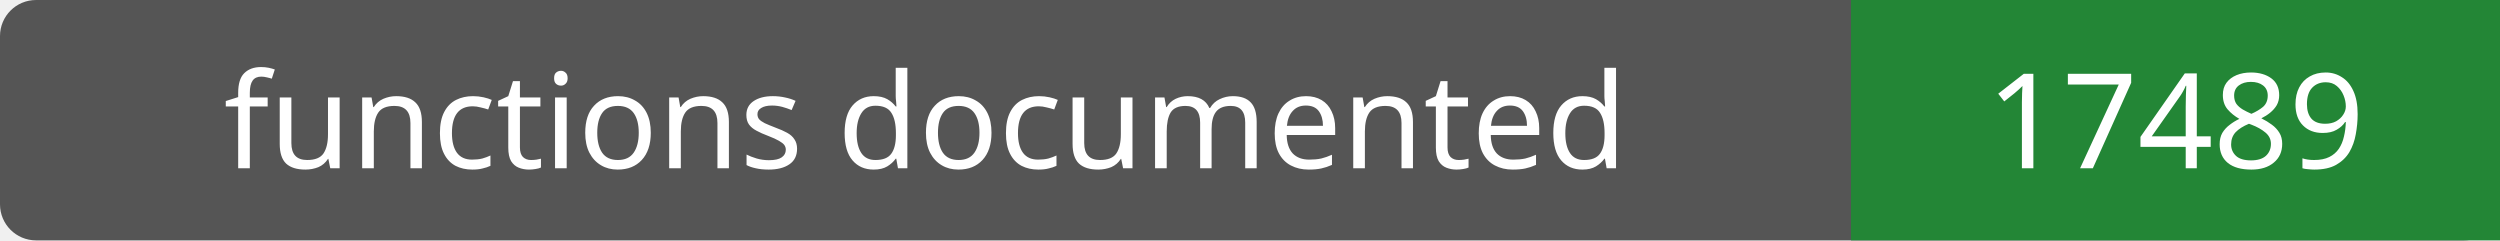
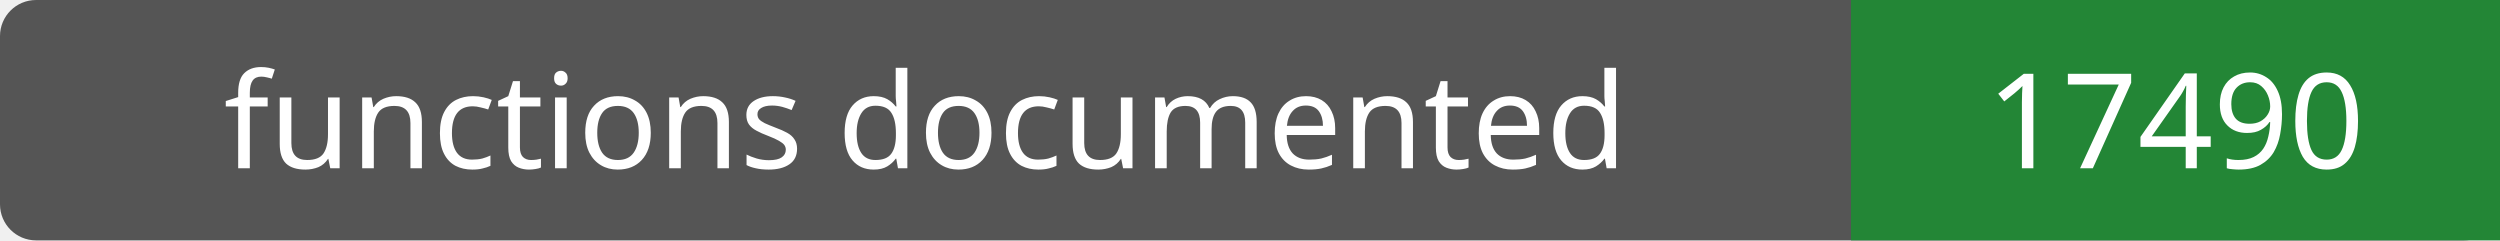
- <svg xmlns="http://www.w3.org/2000/svg" width="208" height="20" role="img" aria-label="functions documented: 17489">
+ <svg xmlns="http://www.w3.org/2000/svg" width="208" height="20" role="img" aria-label="functions documented: 17490">
  <rect width="208" height="20" rx="3" fill="#555" />
  <path fill="#238636" d="M154 0h54v20H154z" />
  <g fill="#fff" text-anchor="middle" font-family="Verdana,sans-serif" font-size="11">
    <text x="77.0" y="14">functions documented</text>
-     <text x="181.0" y="14">17489</text>
+     <text x="181.0" y="14">17490</text>
  </g>
</svg>
